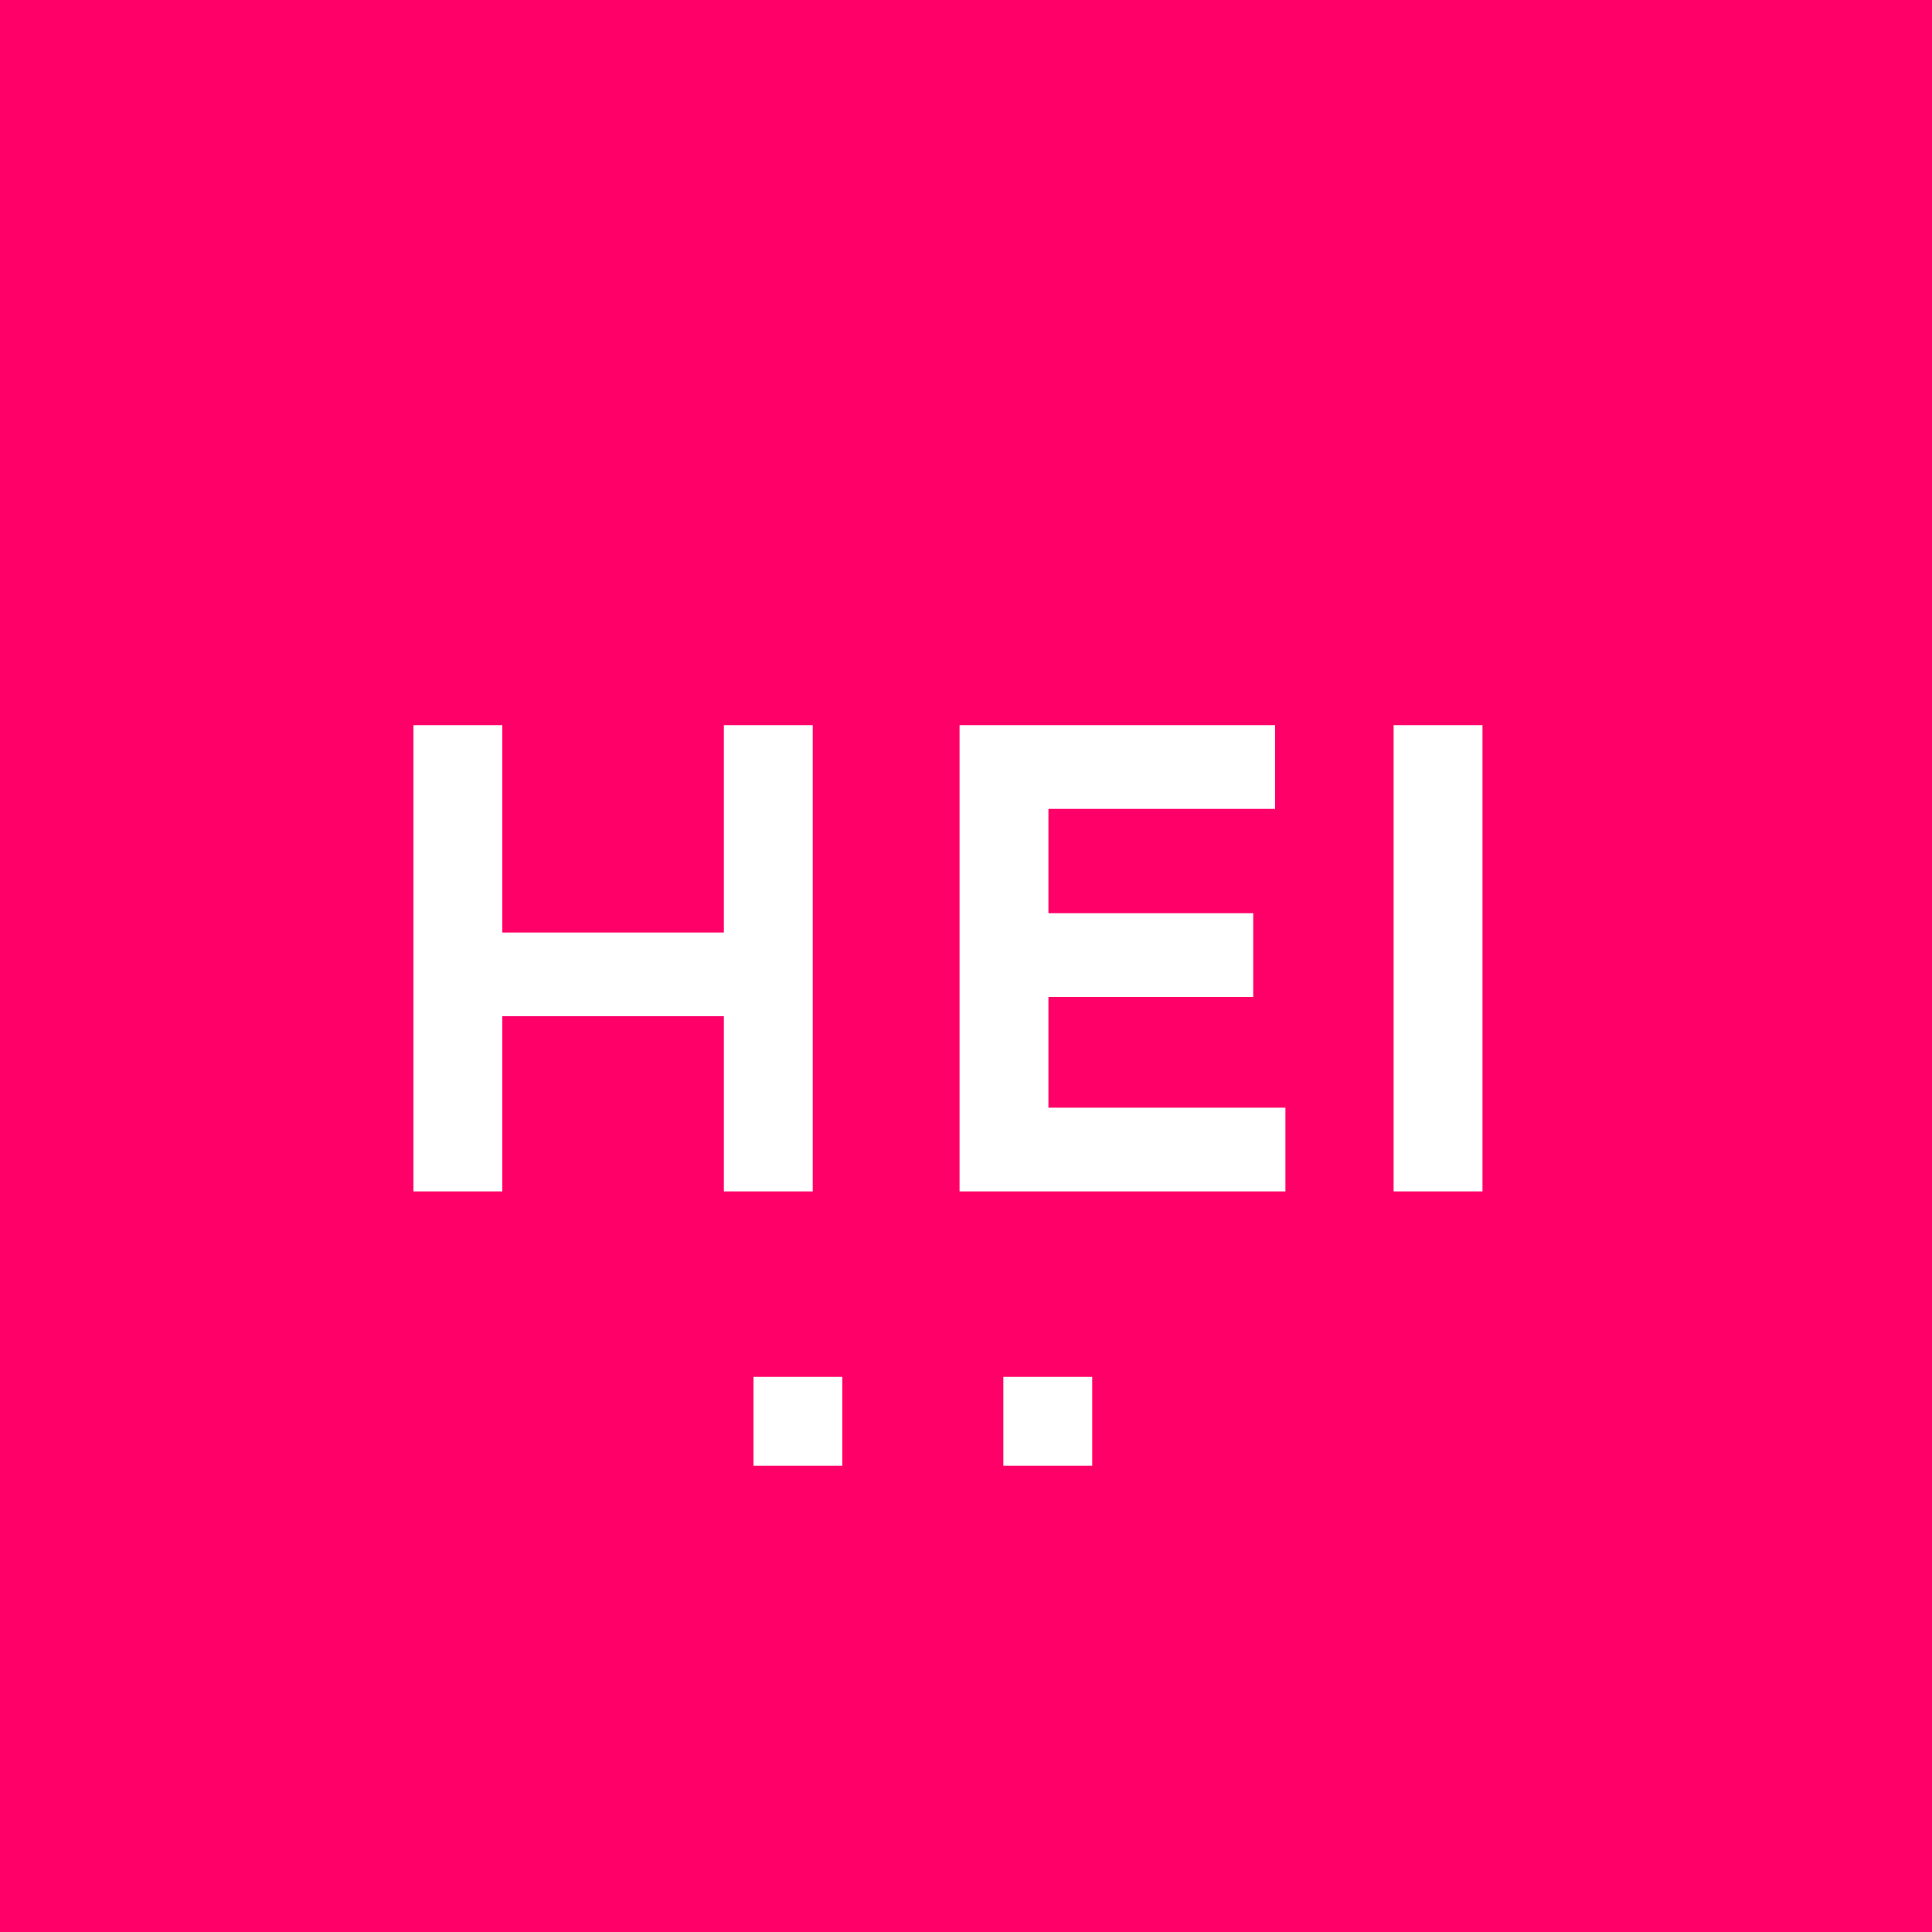
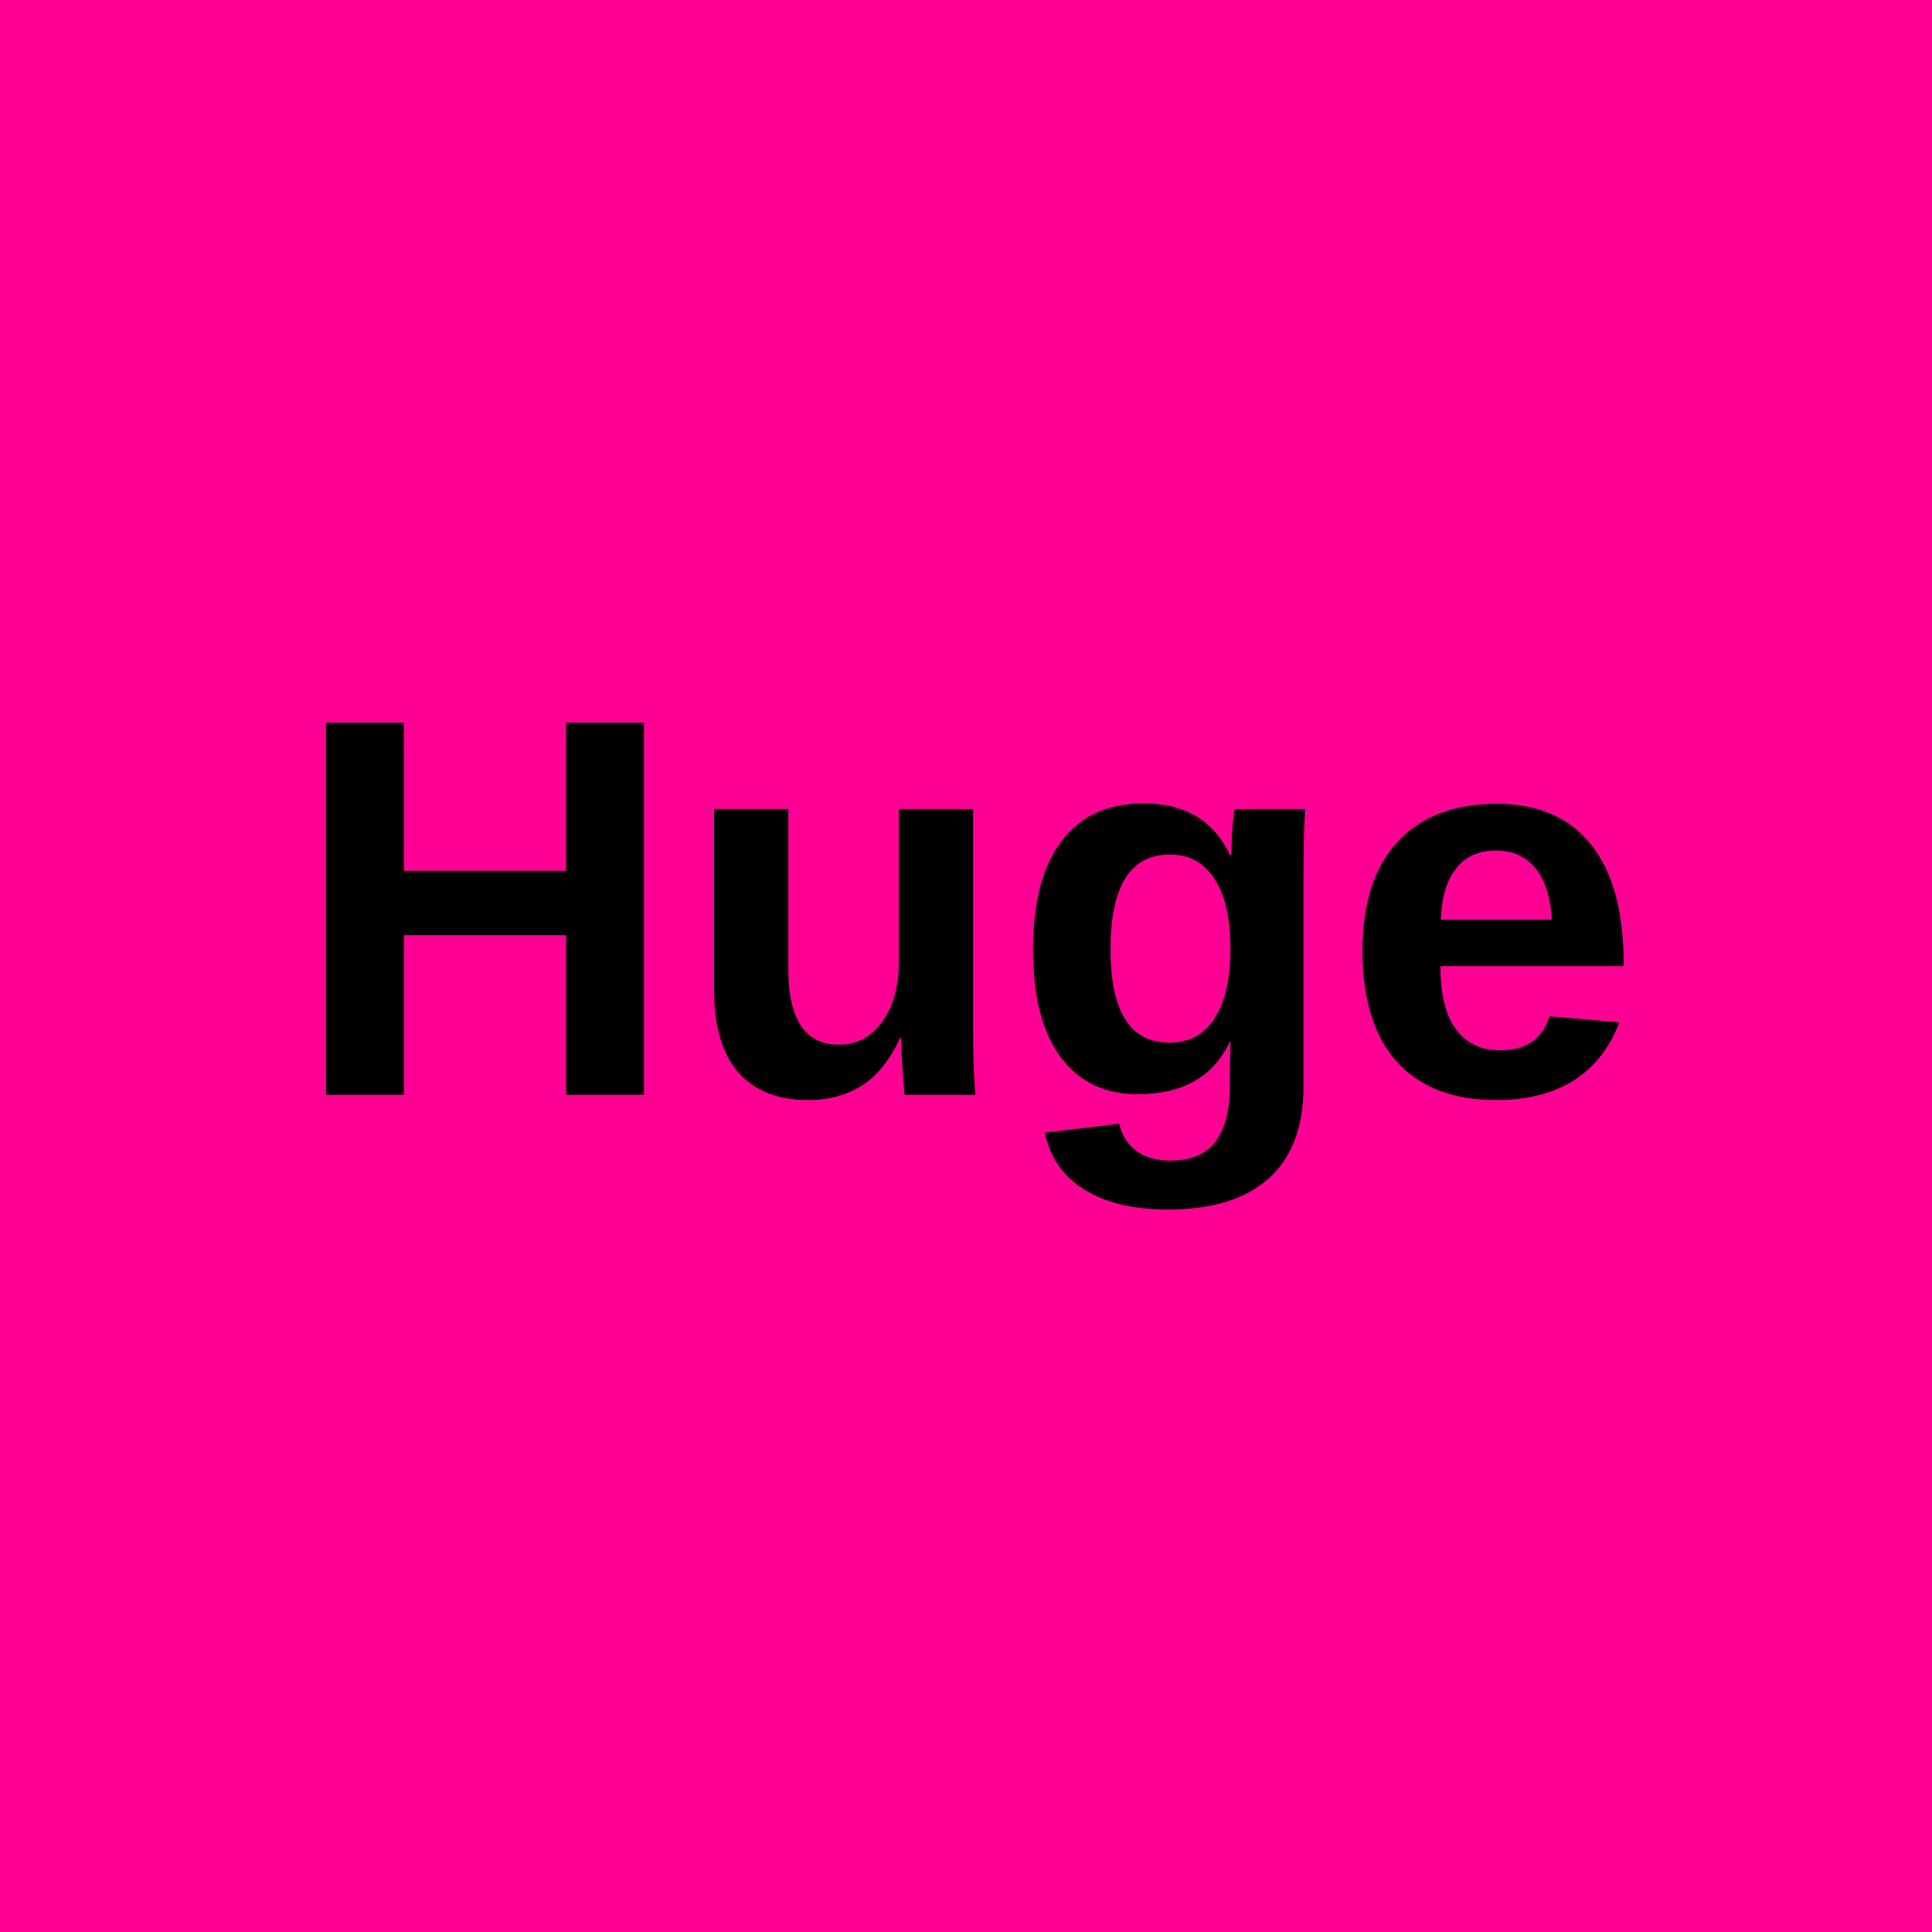
<svg xmlns="http://www.w3.org/2000/svg" viewBox="0 0 150 150" width="150" height="150">
-   <rect width="150" height="150" fill="#ff0068" />
-   <path d="M32.1,56.3v36.2h6.9V78.9h17.2v13.6h6.9V56.3h-6.9v16.1H39v-16.1H32.1z M74.5,56.3v36.2h25.3v-6.5H81.4V77.4h15.9v-6.5H81.4v-8.1h17.6v-6.5H74.5z M108.2,56.3v36.2h6.9V56.3H108.2z M58.5,106.9v6.9h6.9v-6.9H58.5z M77.9,106.9v6.9h6.9v-6.9H77.9z" fill="#ffffff" />
+   <rect width="150" height="150" fill="#ff0095" />
+   <text x="75" y="85" font-family="Arial, sans-serif" font-size="42" font-weight="bold" text-anchor="middle" fill="#000000">Huge</text>
</svg>
